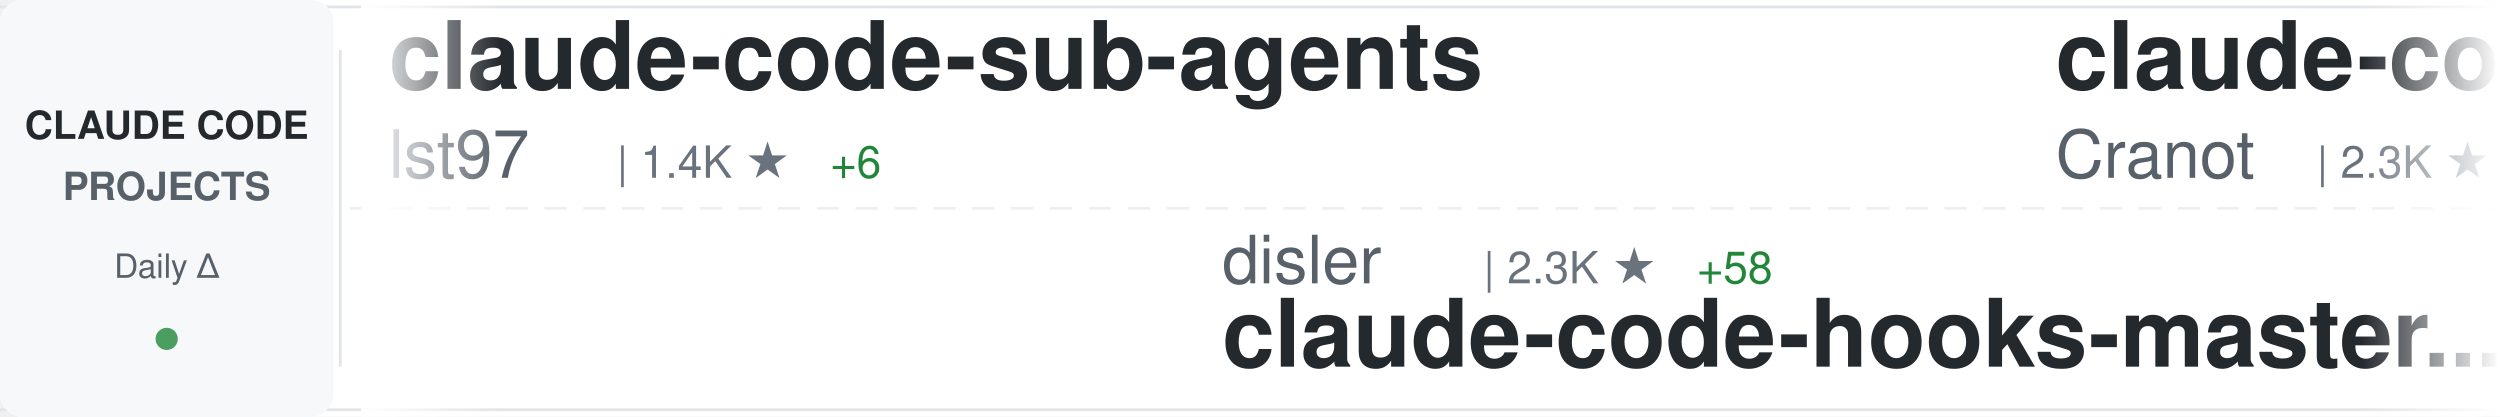
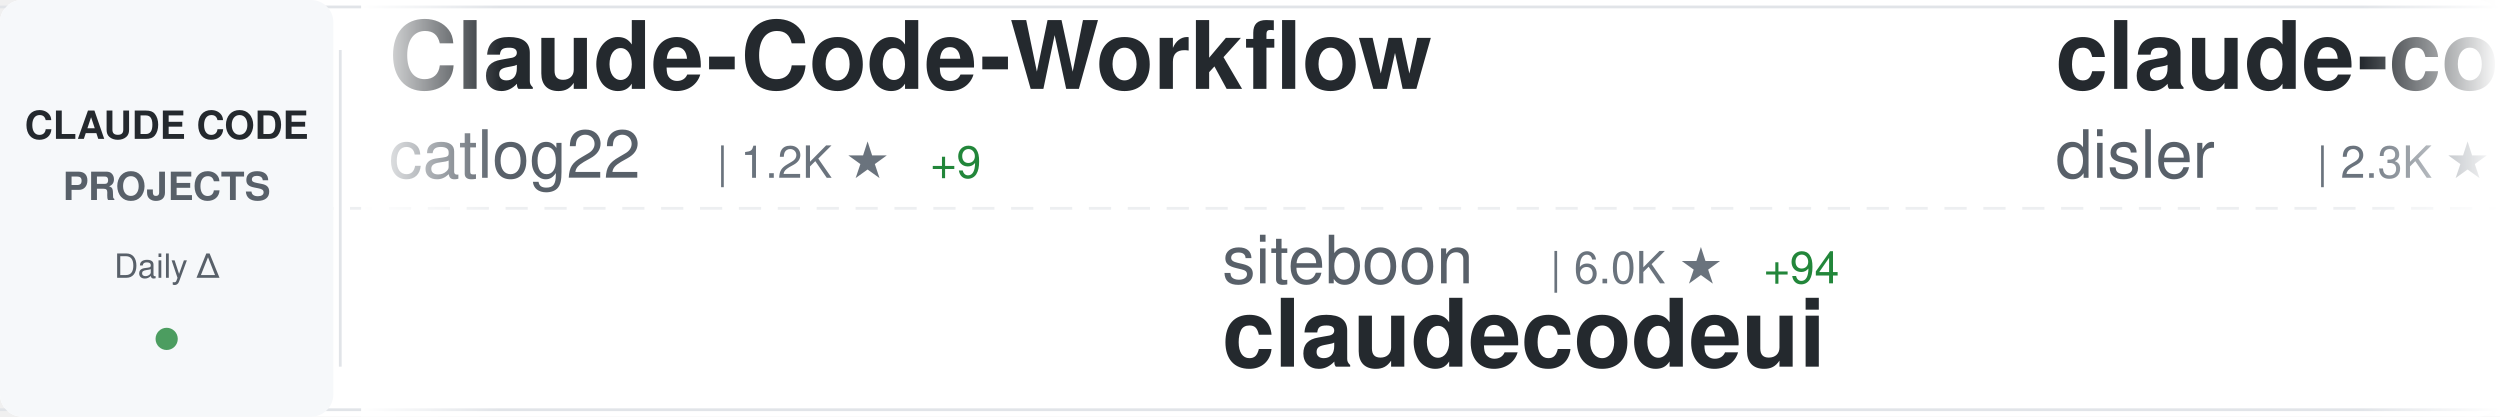
<svg xmlns="http://www.w3.org/2000/svg" width="900" height="150">
  <defs>
    <linearGradient id="awesomeLeftFade" x1="0%" y1="0%" x2="100%" y2="0%">
      <stop offset="0%" style="stop-color:#ffffff;stop-opacity:1" />
      <stop offset="100%" style="stop-color:#ffffff;stop-opacity:0" />
    </linearGradient>
    <linearGradient id="awesomeRightFade" x1="0%" y1="0%" x2="100%" y2="0%">
      <stop offset="0%" style="stop-color:#ffffff;stop-opacity:0" />
      <stop offset="100%" style="stop-color:#ffffff;stop-opacity:1" />
    </linearGradient>
  </defs>
  <rect width="900" height="150" fill="#ffffff" rx="8" />
  <rect x="0" y="2" width="900" height="1" fill="#e1e4e8" />
  <rect x="0" y="147" width="900" height="1" fill="#e1e4e8" />
  <line x1="0" y1="75" x2="900" y2="75" stroke="#e1e4e8" stroke-width="1" stroke-dasharray="8 6" opacity="0.6" />
  <rect x="0" y="0" width="120" height="150" fill="#f6f8fa" rx="8" />
  <text x="60" y="50" font-family="-apple-system, BlinkMacSystemFont, 'Segoe UI', Helvetica, Arial, sans-serif" font-size="14" font-weight="600" fill="#24292e" text-anchor="middle">CLAUDE CODE</text>
  <text x="60" y="72" font-family="-apple-system, BlinkMacSystemFont, 'Segoe UI', Helvetica, Arial, sans-serif" font-size="14" font-weight="600" fill="#586069" text-anchor="middle">PROJECTS</text>
  <text x="60" y="100" font-family="-apple-system, BlinkMacSystemFont, 'Segoe UI', Helvetica, Arial, sans-serif" font-size="12" font-weight="500" fill="#586069" text-anchor="middle">Daily Δ</text>
  <circle cx="60" cy="122" r="4" fill="#22863a" opacity="0.8" />
  <rect x="122" y="18" width="1" height="114" fill="#e1e4e8" />
  <clipPath id="awesomeTickerClip">
    <rect x="130" y="0" width="770" height="150" />
  </clipPath>
  <g clip-path="url(#awesomeTickerClip)">
    <g id="awesomeTickerItems">
      <animateTransform attributeName="transform" attributeType="XML" type="translate" from="0 0" to="-3000 0" dur="54s" repeatCount="indefinite" />
      <g transform="translate(0, 0)">
+         <text x="140" y="32" font-family="-apple-system, BlinkMacSystemFont, 'Segoe UI', Helvetica, Arial, sans-serif" font-size="34" font-weight="600" fill="#24292e">Claude-Code-Workflow</text>
+         <text x="140" y="64" font-family="-apple-system, BlinkMacSystemFont, 'Segoe UI', Helvetica, Arial, sans-serif" font-size="24" font-weight="400" fill="#586069">catlog22</text>
+         <text x="258" y="64" font-family="-apple-system, BlinkMacSystemFont, 'Segoe UI', Helvetica, Arial, sans-serif" font-size="16" font-weight="500" fill="#6a737d">| 1.2K ★</text>
+         <text x="335" y="64" font-family="-apple-system, BlinkMacSystemFont, 'Segoe UI', Helvetica, Arial, sans-serif" font-size="16" font-weight="500" fill="#22863a"> +9</text>
+       </g>
+       <g transform="translate(300, 0)">
+         <text x="140" y="102" font-family="-apple-system, BlinkMacSystemFont, 'Segoe UI', Helvetica, Arial, sans-serif" font-size="24" font-weight="400" fill="#586069">siteboon</text>
+         <text x="258" y="102" font-family="-apple-system, BlinkMacSystemFont, 'Segoe UI', Helvetica, Arial, sans-serif" font-size="16" font-weight="500" fill="#6a737d">| 6.0K ★</text>
+         <text x="335" y="102" font-family="-apple-system, BlinkMacSystemFont, 'Segoe UI', Helvetica, Arial, sans-serif" font-size="16" font-weight="500" fill="#22863a"> +94</text>
+         <text x="140" y="132" font-family="-apple-system, BlinkMacSystemFont, 'Segoe UI', Helvetica, Arial, sans-serif" font-size="34" font-weight="600" fill="#24292e">claudecodeui</text>
+       </g>
+       <g transform="translate(600, 0)">
+         <text x="140" y="32" font-family="-apple-system, BlinkMacSystemFont, 'Segoe UI', Helvetica, Arial, sans-serif" font-size="34" font-weight="600" fill="#24292e">claude-code-hooks-master...</text>
+         <text x="140" y="64" font-family="-apple-system, BlinkMacSystemFont, 'Segoe UI', Helvetica, Arial, sans-serif" font-size="24" font-weight="400" fill="#586069">disler</text>
+         <text x="234" y="64" font-family="-apple-system, BlinkMacSystemFont, 'Segoe UI', Helvetica, Arial, sans-serif" font-size="16" font-weight="500" fill="#6a737d">| 2.3K ★</text>
+         <text x="311" y="64" font-family="-apple-system, BlinkMacSystemFont, 'Segoe UI', Helvetica, Arial, sans-serif" font-size="16" font-weight="500" fill="#22863a"> +52</text>
+       </g>
+       <g transform="translate(900, 0)">
+         <text x="140" y="102" font-family="-apple-system, BlinkMacSystemFont, 'Segoe UI', Helvetica, Arial, sans-serif" font-size="24" font-weight="400" fill="#586069">0xfurai</text>
+         <text x="246" y="102" font-family="-apple-system, BlinkMacSystemFont, 'Segoe UI', Helvetica, Arial, sans-serif" font-size="16" font-weight="500" fill="#6a737d">| 678 ★</text>
+         <text x="314" y="102" font-family="-apple-system, BlinkMacSystemFont, 'Segoe UI', Helvetica, Arial, sans-serif" font-size="16" font-weight="500" fill="#22863a"> +1</text>
+         <text x="140" y="132" font-family="-apple-system, BlinkMacSystemFont, 'Segoe UI', Helvetica, Arial, sans-serif" font-size="34" font-weight="600" fill="#24292e">claude-code-subagents</text>
+       </g>
+       <g transform="translate(1200, 0)">
+         <text x="140" y="32" font-family="-apple-system, BlinkMacSystemFont, 'Segoe UI', Helvetica, Arial, sans-serif" font-size="34" font-weight="600" fill="#24292e">1code</text>
+         <text x="140" y="64" font-family="-apple-system, BlinkMacSystemFont, 'Segoe UI', Helvetica, Arial, sans-serif" font-size="24" font-weight="400" fill="#586069">21st-dev</text>
+         <text x="258" y="64" font-family="-apple-system, BlinkMacSystemFont, 'Segoe UI', Helvetica, Arial, sans-serif" font-size="16" font-weight="500" fill="#6a737d">| 4.8K ★</text>
+         <text x="335" y="64" font-family="-apple-system, BlinkMacSystemFont, 'Segoe UI', Helvetica, Arial, sans-serif" font-size="16" font-weight="500" fill="#22863a"> +23</text>
+       </g>
+       <g transform="translate(1500, 0)">
+         <text x="140" y="102" font-family="-apple-system, BlinkMacSystemFont, 'Segoe UI', Helvetica, Arial, sans-serif" font-size="24" font-weight="400" fill="#586069">EnzeD</text>
+         <text x="222" y="102" font-family="-apple-system, BlinkMacSystemFont, 'Segoe UI', Helvetica, Arial, sans-serif" font-size="16" font-weight="500" fill="#6a737d">| 3.9K ★</text>
+         <text x="299" y="102" font-family="-apple-system, BlinkMacSystemFont, 'Segoe UI', Helvetica, Arial, sans-serif" font-size="16" font-weight="500" fill="#22863a"> +7</text>
+         <text x="140" y="132" font-family="-apple-system, BlinkMacSystemFont, 'Segoe UI', Helvetica, Arial, sans-serif" font-size="34" font-weight="600" fill="#24292e">vibe-coding</text>
+       </g>
+       <g transform="translate(1800, 0)">
        <text x="140" y="32" font-family="-apple-system, BlinkMacSystemFont, 'Segoe UI', Helvetica, Arial, sans-serif" font-size="34" font-weight="600" fill="#24292e">claude-code-sub-agents</text>
        <text x="140" y="64" font-family="-apple-system, BlinkMacSystemFont, 'Segoe UI', Helvetica, Arial, sans-serif" font-size="24" font-weight="400" fill="#586069">lst97</text>
        <text x="222" y="64" font-family="-apple-system, BlinkMacSystemFont, 'Segoe UI', Helvetica, Arial, sans-serif" font-size="16" font-weight="500" fill="#6a737d">| 1.4K ★</text>
-         <text x="299" y="64" font-family="-apple-system, BlinkMacSystemFont, 'Segoe UI', Helvetica, Arial, sans-serif" font-size="16" font-weight="500" fill="#22863a"> +6</text>
-       </g>
-       <g transform="translate(300, 0)">
-         <text x="140" y="102" font-family="-apple-system, BlinkMacSystemFont, 'Segoe UI', Helvetica, Arial, sans-serif" font-size="24" font-weight="400" fill="#586069">disler</text>
-         <text x="234" y="102" font-family="-apple-system, BlinkMacSystemFont, 'Segoe UI', Helvetica, Arial, sans-serif" font-size="16" font-weight="500" fill="#6a737d">| 2.3K ★</text>
-         <text x="311" y="102" font-family="-apple-system, BlinkMacSystemFont, 'Segoe UI', Helvetica, Arial, sans-serif" font-size="16" font-weight="500" fill="#22863a"> +58</text>
-         <text x="140" y="132" font-family="-apple-system, BlinkMacSystemFont, 'Segoe UI', Helvetica, Arial, sans-serif" font-size="34" font-weight="600" fill="#24292e">claude-code-hooks-master...</text>
-       </g>
-       <g transform="translate(600, 0)">
-         <text x="140" y="32" font-family="-apple-system, BlinkMacSystemFont, 'Segoe UI', Helvetica, Arial, sans-serif" font-size="34" font-weight="600" fill="#24292e">claude-code-guide</text>
-         <text x="140" y="64" font-family="-apple-system, BlinkMacSystemFont, 'Segoe UI', Helvetica, Arial, sans-serif" font-size="24" font-weight="400" fill="#586069">Cranot</text>
-         <text x="234" y="64" font-family="-apple-system, BlinkMacSystemFont, 'Segoe UI', Helvetica, Arial, sans-serif" font-size="16" font-weight="500" fill="#6a737d">| 2.3K ★</text>
-         <text x="311" y="64" font-family="-apple-system, BlinkMacSystemFont, 'Segoe UI', Helvetica, Arial, sans-serif" font-size="16" font-weight="500" fill="#22863a"> +11</text>
-       </g>
-       <g transform="translate(900, 0)">
-         <text x="140" y="102" font-family="-apple-system, BlinkMacSystemFont, 'Segoe UI', Helvetica, Arial, sans-serif" font-size="24" font-weight="400" fill="#586069">edmund-io</text>
-         <text x="270" y="102" font-family="-apple-system, BlinkMacSystemFont, 'Segoe UI', Helvetica, Arial, sans-serif" font-size="16" font-weight="500" fill="#6a737d">| 1.1K ★</text>
-         <text x="347" y="102" font-family="-apple-system, BlinkMacSystemFont, 'Segoe UI', Helvetica, Arial, sans-serif" font-size="16" font-weight="500" fill="#22863a"> +9</text>
-         <text x="140" y="132" font-family="-apple-system, BlinkMacSystemFont, 'Segoe UI', Helvetica, Arial, sans-serif" font-size="34" font-weight="600" fill="#24292e">edmunds-claude-code</text>
-       </g>
-       <g transform="translate(1200, 0)">
-         <text x="140" y="32" font-family="-apple-system, BlinkMacSystemFont, 'Segoe UI', Helvetica, Arial, sans-serif" font-size="34" font-weight="600" fill="#24292e">ralph-claude-code</text>
-         <text x="140" y="64" font-family="-apple-system, BlinkMacSystemFont, 'Segoe UI', Helvetica, Arial, sans-serif" font-size="24" font-weight="400" fill="#586069">frankbria</text>
-         <text x="270" y="64" font-family="-apple-system, BlinkMacSystemFont, 'Segoe UI', Helvetica, Arial, sans-serif" font-size="16" font-weight="500" fill="#6a737d">| 6.2K ★</text>
-         <text x="347" y="64" font-family="-apple-system, BlinkMacSystemFont, 'Segoe UI', Helvetica, Arial, sans-serif" font-size="16" font-weight="500" fill="#22863a"> +67</text>
-       </g>
-       <g transform="translate(1500, 0)">
-         <text x="140" y="102" font-family="-apple-system, BlinkMacSystemFont, 'Segoe UI', Helvetica, Arial, sans-serif" font-size="24" font-weight="400" fill="#586069">coleam00</text>
-         <text x="258" y="102" font-family="-apple-system, BlinkMacSystemFont, 'Segoe UI', Helvetica, Arial, sans-serif" font-size="16" font-weight="500" fill="#6a737d">| 12.3K ★</text>
-         <text x="344" y="102" font-family="-apple-system, BlinkMacSystemFont, 'Segoe UI', Helvetica, Arial, sans-serif" font-size="16" font-weight="500" fill="#22863a"> +6</text>
-         <text x="140" y="132" font-family="-apple-system, BlinkMacSystemFont, 'Segoe UI', Helvetica, Arial, sans-serif" font-size="34" font-weight="600" fill="#24292e">context-engineering-intr...</text>
-       </g>
-       <g transform="translate(1800, 0)">
-         <text x="140" y="32" font-family="-apple-system, BlinkMacSystemFont, 'Segoe UI', Helvetica, Arial, sans-serif" font-size="34" font-weight="600" fill="#24292e">cc-switch</text>
-         <text x="140" y="64" font-family="-apple-system, BlinkMacSystemFont, 'Segoe UI', Helvetica, Arial, sans-serif" font-size="24" font-weight="400" fill="#586069">farion1231</text>
-         <text x="282" y="64" font-family="-apple-system, BlinkMacSystemFont, 'Segoe UI', Helvetica, Arial, sans-serif" font-size="16" font-weight="500" fill="#6a737d">| 15.9K ★</text>
-         <text x="368" y="64" font-family="-apple-system, BlinkMacSystemFont, 'Segoe UI', Helvetica, Arial, sans-serif" font-size="16" font-weight="500" fill="#22863a"> +256</text>
+         <text x="299" y="64" font-family="-apple-system, BlinkMacSystemFont, 'Segoe UI', Helvetica, Arial, sans-serif" font-size="16" font-weight="500" fill="#22863a"> +4</text>
      </g>
      <g transform="translate(2100, 0)">
-         <text x="140" y="102" font-family="-apple-system, BlinkMacSystemFont, 'Segoe UI', Helvetica, Arial, sans-serif" font-size="24" font-weight="400" fill="#586069">andrepimenta</text>
-         <text x="306" y="102" font-family="-apple-system, BlinkMacSystemFont, 'Segoe UI', Helvetica, Arial, sans-serif" font-size="16" font-weight="500" fill="#6a737d">| 986 ★</text>
-         <text x="140" y="132" font-family="-apple-system, BlinkMacSystemFont, 'Segoe UI', Helvetica, Arial, sans-serif" font-size="34" font-weight="600" fill="#24292e">claude-code-chat</text>
+         <text x="140" y="102" font-family="-apple-system, BlinkMacSystemFont, 'Segoe UI', Helvetica, Arial, sans-serif" font-size="24" font-weight="400" fill="#586069">darcyegb</text>
+         <text x="258" y="102" font-family="-apple-system, BlinkMacSystemFont, 'Segoe UI', Helvetica, Arial, sans-serif" font-size="16" font-weight="500" fill="#6a737d">| 519 ★</text>
+         <text x="326" y="102" font-family="-apple-system, BlinkMacSystemFont, 'Segoe UI', Helvetica, Arial, sans-serif" font-size="16" font-weight="500" fill="#22863a"> +4</text>
+         <text x="140" y="132" font-family="-apple-system, BlinkMacSystemFont, 'Segoe UI', Helvetica, Arial, sans-serif" font-size="34" font-weight="600" fill="#24292e">ClaudeCodeAgents</text>
      </g>
      <g transform="translate(2400, 0)">
-         <text x="140" y="32" font-family="-apple-system, BlinkMacSystemFont, 'Segoe UI', Helvetica, Arial, sans-serif" font-size="34" font-weight="600" fill="#24292e">claude-skills</text>
-         <text x="140" y="64" font-family="-apple-system, BlinkMacSystemFont, 'Segoe UI', Helvetica, Arial, sans-serif" font-size="24" font-weight="400" fill="#586069">alirezarezvani</text>
-         <text x="330" y="64" font-family="-apple-system, BlinkMacSystemFont, 'Segoe UI', Helvetica, Arial, sans-serif" font-size="16" font-weight="500" fill="#6a737d">| 1.6K ★</text>
-         <text x="407" y="64" font-family="-apple-system, BlinkMacSystemFont, 'Segoe UI', Helvetica, Arial, sans-serif" font-size="16" font-weight="500" fill="#22863a"> +20</text>
+         <text x="140" y="32" font-family="-apple-system, BlinkMacSystemFont, 'Segoe UI', Helvetica, Arial, sans-serif" font-size="34" font-weight="600" fill="#24292e">claude-code-prompt-impro...</text>
+         <text x="140" y="64" font-family="-apple-system, BlinkMacSystemFont, 'Segoe UI', Helvetica, Arial, sans-serif" font-size="24" font-weight="400" fill="#586069">severity1</text>
+         <text x="270" y="64" font-family="-apple-system, BlinkMacSystemFont, 'Segoe UI', Helvetica, Arial, sans-serif" font-size="16" font-weight="500" fill="#6a737d">| 1.1K ★</text>
+         <text x="347" y="64" font-family="-apple-system, BlinkMacSystemFont, 'Segoe UI', Helvetica, Arial, sans-serif" font-size="16" font-weight="500" fill="#22863a"> +2</text>
      </g>
      <g transform="translate(2700, 0)">
-         <text x="140" y="102" font-family="-apple-system, BlinkMacSystemFont, 'Segoe UI', Helvetica, Arial, sans-serif" font-size="24" font-weight="400" fill="#586069">https-deeplearning-ai</text>
-         <text x="414" y="102" font-family="-apple-system, BlinkMacSystemFont, 'Segoe UI', Helvetica, Arial, sans-serif" font-size="16" font-weight="500" fill="#6a737d">| 394 ★</text>
-         <text x="482" y="102" font-family="-apple-system, BlinkMacSystemFont, 'Segoe UI', Helvetica, Arial, sans-serif" font-size="16" font-weight="500" fill="#22863a"> +2</text>
-         <text x="140" y="132" font-family="-apple-system, BlinkMacSystemFont, 'Segoe UI', Helvetica, Arial, sans-serif" font-size="34" font-weight="600" fill="#24292e">sc-claude-code-files</text>
+         <text x="140" y="102" font-family="-apple-system, BlinkMacSystemFont, 'Segoe UI', Helvetica, Arial, sans-serif" font-size="24" font-weight="400" fill="#586069">ComposioHQ</text>
+         <text x="282" y="102" font-family="-apple-system, BlinkMacSystemFont, 'Segoe UI', Helvetica, Arial, sans-serif" font-size="16" font-weight="500" fill="#6a737d">| 30.0K ★</text>
+         <text x="368" y="102" font-family="-apple-system, BlinkMacSystemFont, 'Segoe UI', Helvetica, Arial, sans-serif" font-size="16" font-weight="500" fill="#22863a"> +432</text>
+         <text x="140" y="132" font-family="-apple-system, BlinkMacSystemFont, 'Segoe UI', Helvetica, Arial, sans-serif" font-size="34" font-weight="600" fill="#24292e">awesome-claude-skills</text>
      </g>
      <g transform="translate(3000, 0)">
-         <text x="140" y="32" font-family="-apple-system, BlinkMacSystemFont, 'Segoe UI', Helvetica, Arial, sans-serif" font-size="34" font-weight="600" fill="#24292e">claude-code-sub-agents</text>
-         <text x="140" y="64" font-family="-apple-system, BlinkMacSystemFont, 'Segoe UI', Helvetica, Arial, sans-serif" font-size="24" font-weight="400" fill="#586069">lst97</text>
-         <text x="222" y="64" font-family="-apple-system, BlinkMacSystemFont, 'Segoe UI', Helvetica, Arial, sans-serif" font-size="16" font-weight="500" fill="#6a737d">| 1.4K ★</text>
-         <text x="299" y="64" font-family="-apple-system, BlinkMacSystemFont, 'Segoe UI', Helvetica, Arial, sans-serif" font-size="16" font-weight="500" fill="#22863a"> +6</text>
+         <text x="140" y="32" font-family="-apple-system, BlinkMacSystemFont, 'Segoe UI', Helvetica, Arial, sans-serif" font-size="34" font-weight="600" fill="#24292e">Claude-Code-Workflow</text>
+         <text x="140" y="64" font-family="-apple-system, BlinkMacSystemFont, 'Segoe UI', Helvetica, Arial, sans-serif" font-size="24" font-weight="400" fill="#586069">catlog22</text>
+         <text x="258" y="64" font-family="-apple-system, BlinkMacSystemFont, 'Segoe UI', Helvetica, Arial, sans-serif" font-size="16" font-weight="500" fill="#6a737d">| 1.2K ★</text>
+         <text x="335" y="64" font-family="-apple-system, BlinkMacSystemFont, 'Segoe UI', Helvetica, Arial, sans-serif" font-size="16" font-weight="500" fill="#22863a"> +9</text>
      </g>
      <g transform="translate(3300, 0)">
-         <text x="140" y="102" font-family="-apple-system, BlinkMacSystemFont, 'Segoe UI', Helvetica, Arial, sans-serif" font-size="24" font-weight="400" fill="#586069">disler</text>
-         <text x="234" y="102" font-family="-apple-system, BlinkMacSystemFont, 'Segoe UI', Helvetica, Arial, sans-serif" font-size="16" font-weight="500" fill="#6a737d">| 2.3K ★</text>
-         <text x="311" y="102" font-family="-apple-system, BlinkMacSystemFont, 'Segoe UI', Helvetica, Arial, sans-serif" font-size="16" font-weight="500" fill="#22863a"> +58</text>
-         <text x="140" y="132" font-family="-apple-system, BlinkMacSystemFont, 'Segoe UI', Helvetica, Arial, sans-serif" font-size="34" font-weight="600" fill="#24292e">claude-code-hooks-master...</text>
+         <text x="140" y="102" font-family="-apple-system, BlinkMacSystemFont, 'Segoe UI', Helvetica, Arial, sans-serif" font-size="24" font-weight="400" fill="#586069">siteboon</text>
+         <text x="258" y="102" font-family="-apple-system, BlinkMacSystemFont, 'Segoe UI', Helvetica, Arial, sans-serif" font-size="16" font-weight="500" fill="#6a737d">| 6.0K ★</text>
+         <text x="335" y="102" font-family="-apple-system, BlinkMacSystemFont, 'Segoe UI', Helvetica, Arial, sans-serif" font-size="16" font-weight="500" fill="#22863a"> +94</text>
+         <text x="140" y="132" font-family="-apple-system, BlinkMacSystemFont, 'Segoe UI', Helvetica, Arial, sans-serif" font-size="34" font-weight="600" fill="#24292e">claudecodeui</text>
      </g>
      <g transform="translate(3600, 0)">
-         <text x="140" y="32" font-family="-apple-system, BlinkMacSystemFont, 'Segoe UI', Helvetica, Arial, sans-serif" font-size="34" font-weight="600" fill="#24292e">claude-code-guide</text>
-         <text x="140" y="64" font-family="-apple-system, BlinkMacSystemFont, 'Segoe UI', Helvetica, Arial, sans-serif" font-size="24" font-weight="400" fill="#586069">Cranot</text>
+         <text x="140" y="32" font-family="-apple-system, BlinkMacSystemFont, 'Segoe UI', Helvetica, Arial, sans-serif" font-size="34" font-weight="600" fill="#24292e">claude-code-hooks-master...</text>
+         <text x="140" y="64" font-family="-apple-system, BlinkMacSystemFont, 'Segoe UI', Helvetica, Arial, sans-serif" font-size="24" font-weight="400" fill="#586069">disler</text>
        <text x="234" y="64" font-family="-apple-system, BlinkMacSystemFont, 'Segoe UI', Helvetica, Arial, sans-serif" font-size="16" font-weight="500" fill="#6a737d">| 2.3K ★</text>
-         <text x="311" y="64" font-family="-apple-system, BlinkMacSystemFont, 'Segoe UI', Helvetica, Arial, sans-serif" font-size="16" font-weight="500" fill="#22863a"> +11</text>
+         <text x="311" y="64" font-family="-apple-system, BlinkMacSystemFont, 'Segoe UI', Helvetica, Arial, sans-serif" font-size="16" font-weight="500" fill="#22863a"> +52</text>
      </g>
      <g transform="translate(3900, 0)">
-         <text x="140" y="102" font-family="-apple-system, BlinkMacSystemFont, 'Segoe UI', Helvetica, Arial, sans-serif" font-size="24" font-weight="400" fill="#586069">edmund-io</text>
-         <text x="270" y="102" font-family="-apple-system, BlinkMacSystemFont, 'Segoe UI', Helvetica, Arial, sans-serif" font-size="16" font-weight="500" fill="#6a737d">| 1.1K ★</text>
-         <text x="347" y="102" font-family="-apple-system, BlinkMacSystemFont, 'Segoe UI', Helvetica, Arial, sans-serif" font-size="16" font-weight="500" fill="#22863a"> +9</text>
-         <text x="140" y="132" font-family="-apple-system, BlinkMacSystemFont, 'Segoe UI', Helvetica, Arial, sans-serif" font-size="34" font-weight="600" fill="#24292e">edmunds-claude-code</text>
+         <text x="140" y="102" font-family="-apple-system, BlinkMacSystemFont, 'Segoe UI', Helvetica, Arial, sans-serif" font-size="24" font-weight="400" fill="#586069">0xfurai</text>
+         <text x="246" y="102" font-family="-apple-system, BlinkMacSystemFont, 'Segoe UI', Helvetica, Arial, sans-serif" font-size="16" font-weight="500" fill="#6a737d">| 678 ★</text>
+         <text x="314" y="102" font-family="-apple-system, BlinkMacSystemFont, 'Segoe UI', Helvetica, Arial, sans-serif" font-size="16" font-weight="500" fill="#22863a"> +1</text>
+         <text x="140" y="132" font-family="-apple-system, BlinkMacSystemFont, 'Segoe UI', Helvetica, Arial, sans-serif" font-size="34" font-weight="600" fill="#24292e">claude-code-subagents</text>
      </g>
    </g>
  </g>
  <rect x="130" y="0" width="50" height="150" fill="url(#awesomeLeftFade)" />
  <rect x="850" y="0" width="50" height="150" fill="url(#awesomeRightFade)" />
</svg>
